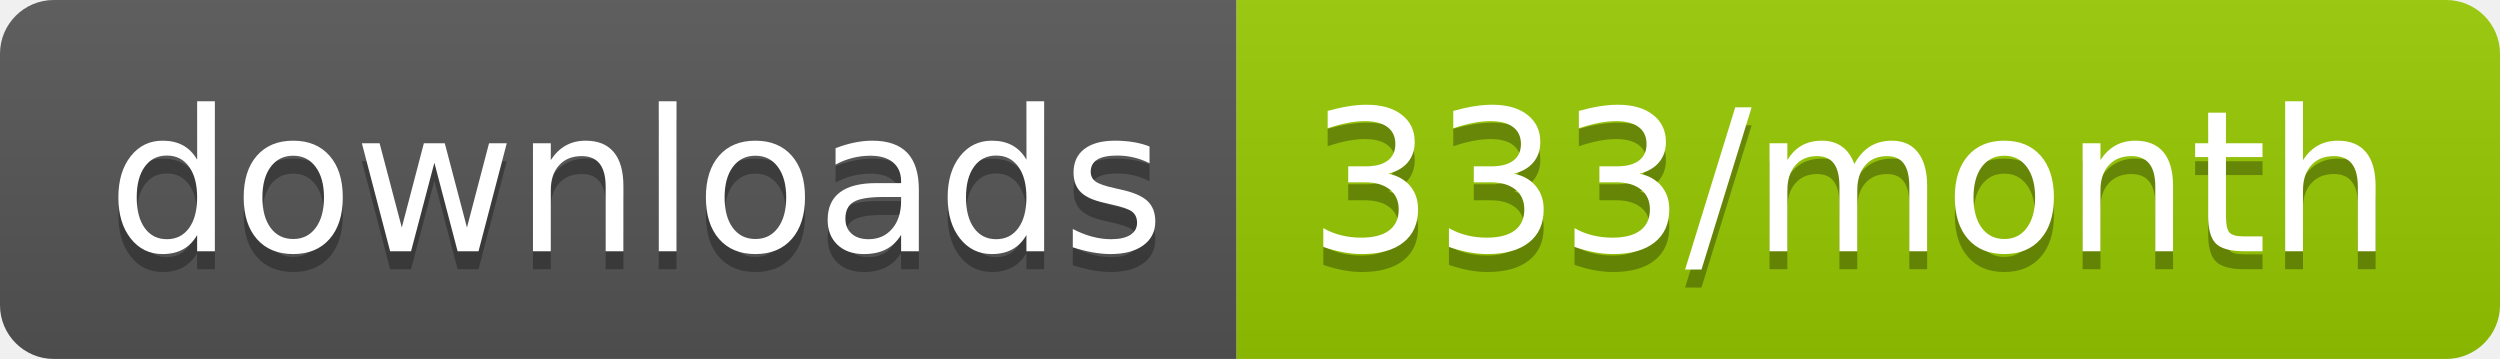
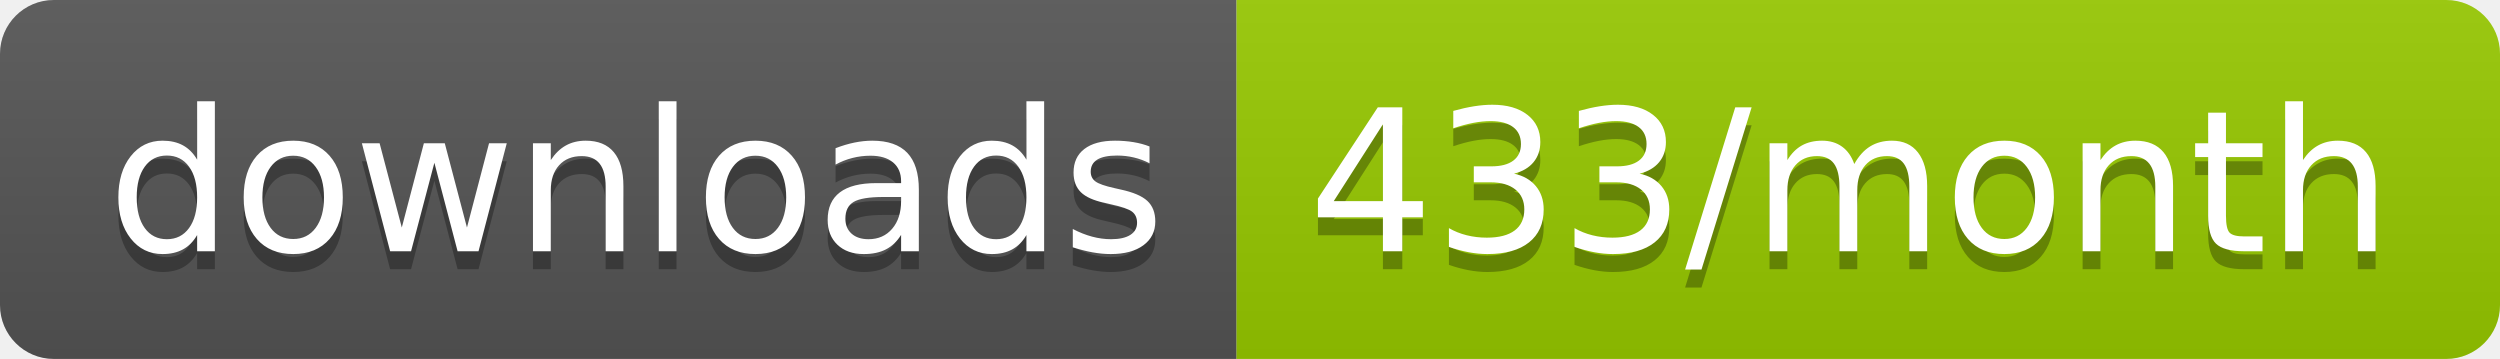
<svg xmlns="http://www.w3.org/2000/svg" width="139.3" height="20">
  <linearGradient id="smooth" x2="0" y2="100%">
    <stop offset="0" stop-color="#bbb" stop-opacity=".1" />
    <stop offset="1" stop-opacity=".1" />
  </linearGradient>
  <clipPath id="round">
    <rect width="139.3" height="20" rx="3" fill="#fff" />
  </clipPath>
  <g clip-path="url(#round)">
    <rect width="68.9" height="20" fill="#555" />
    <rect x="68.9" width="70.4" height="20" fill="#97CA00" />
    <rect width="139.3" height="20" fill="url(#smooth)" />
  </g>
  <g fill="#fff" text-anchor="middle" font-family="DejaVu Sans,Verdana,Geneva,sans-serif" font-size="110">
    <text x="354.5" y="150" fill="#010101" fill-opacity=".3" transform="scale(0.1)" textLength="589.0" lengthAdjust="spacing">downloads</text>
    <text x="354.5" y="140" transform="scale(0.1)" textLength="589.0" lengthAdjust="spacing">downloads</text>
-     <text x="1031.0" y="150" fill="#010101" fill-opacity=".3" transform="scale(0.1)" textLength="604.0" lengthAdjust="spacing">333/month</text>
-     <text x="1031.0" y="140" transform="scale(0.1)" textLength="604.0" lengthAdjust="spacing">333/month</text>
+     <text x="1031.0" y="150" fill="#010101" fill-opacity=".3" transform="scale(0.1)" textLength="604.0" lengthAdjust="spacing">433/month</text>
+     <text x="1031.0" y="140" transform="scale(0.1)" textLength="604.0" lengthAdjust="spacing">433/month</text>
  </g>
</svg>
